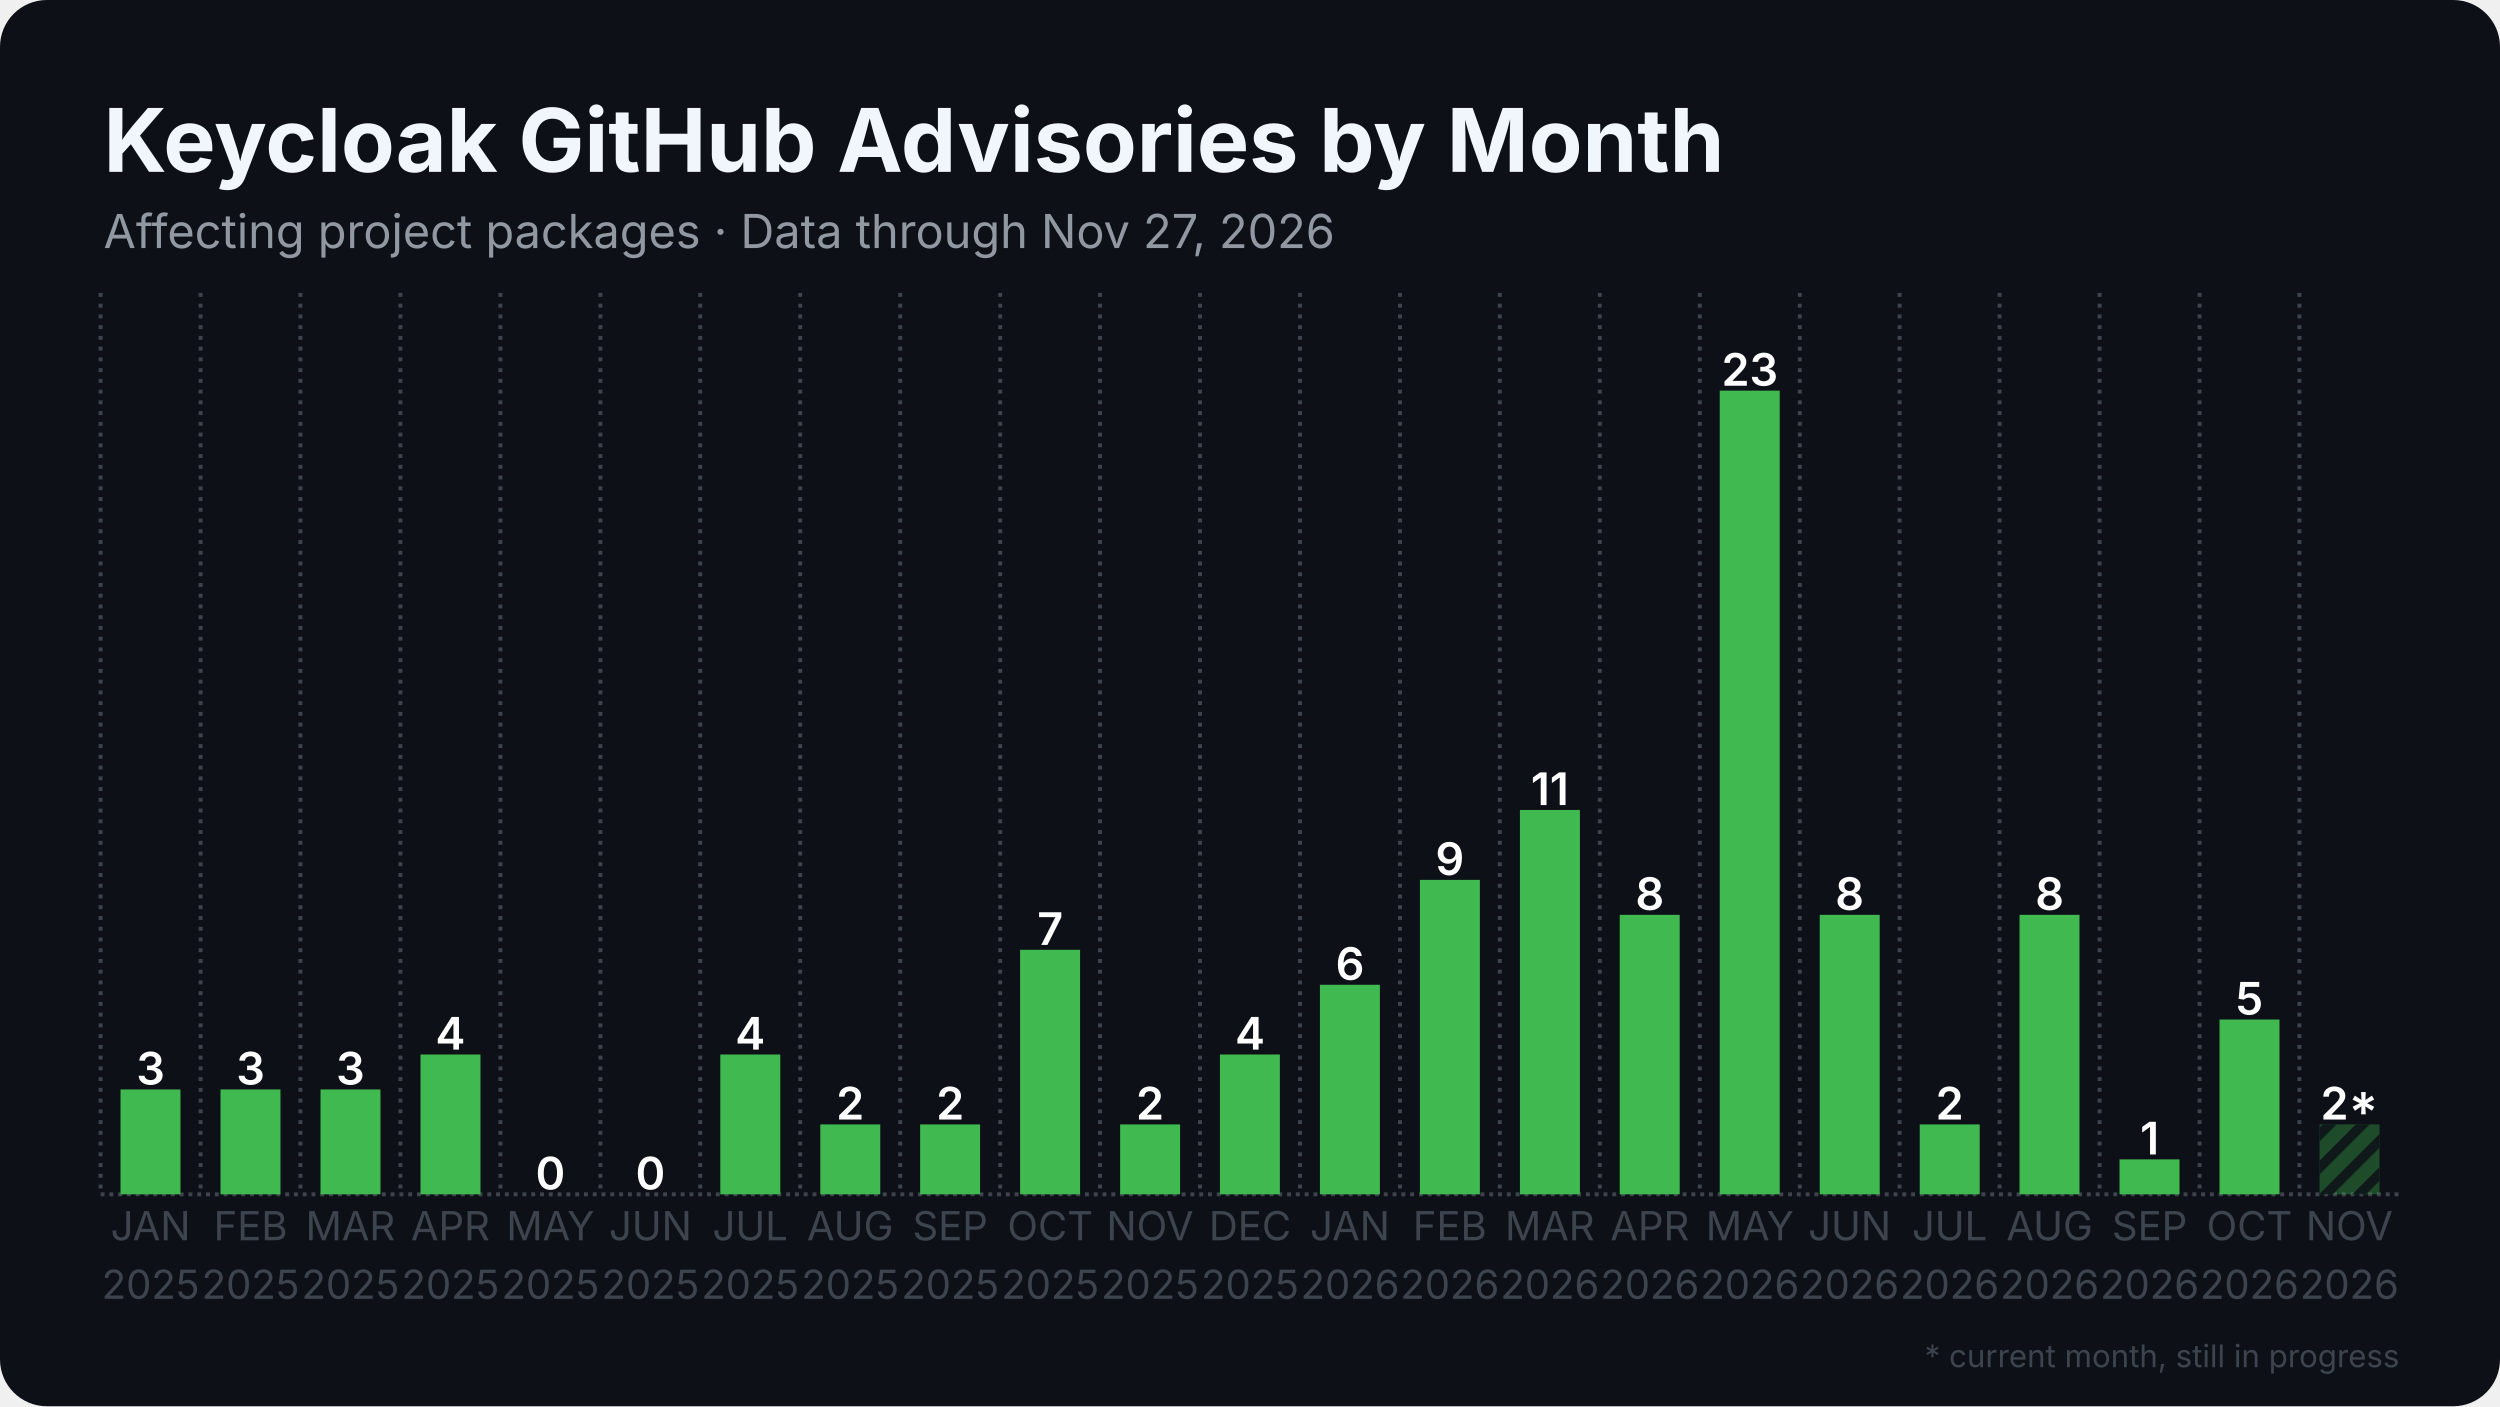
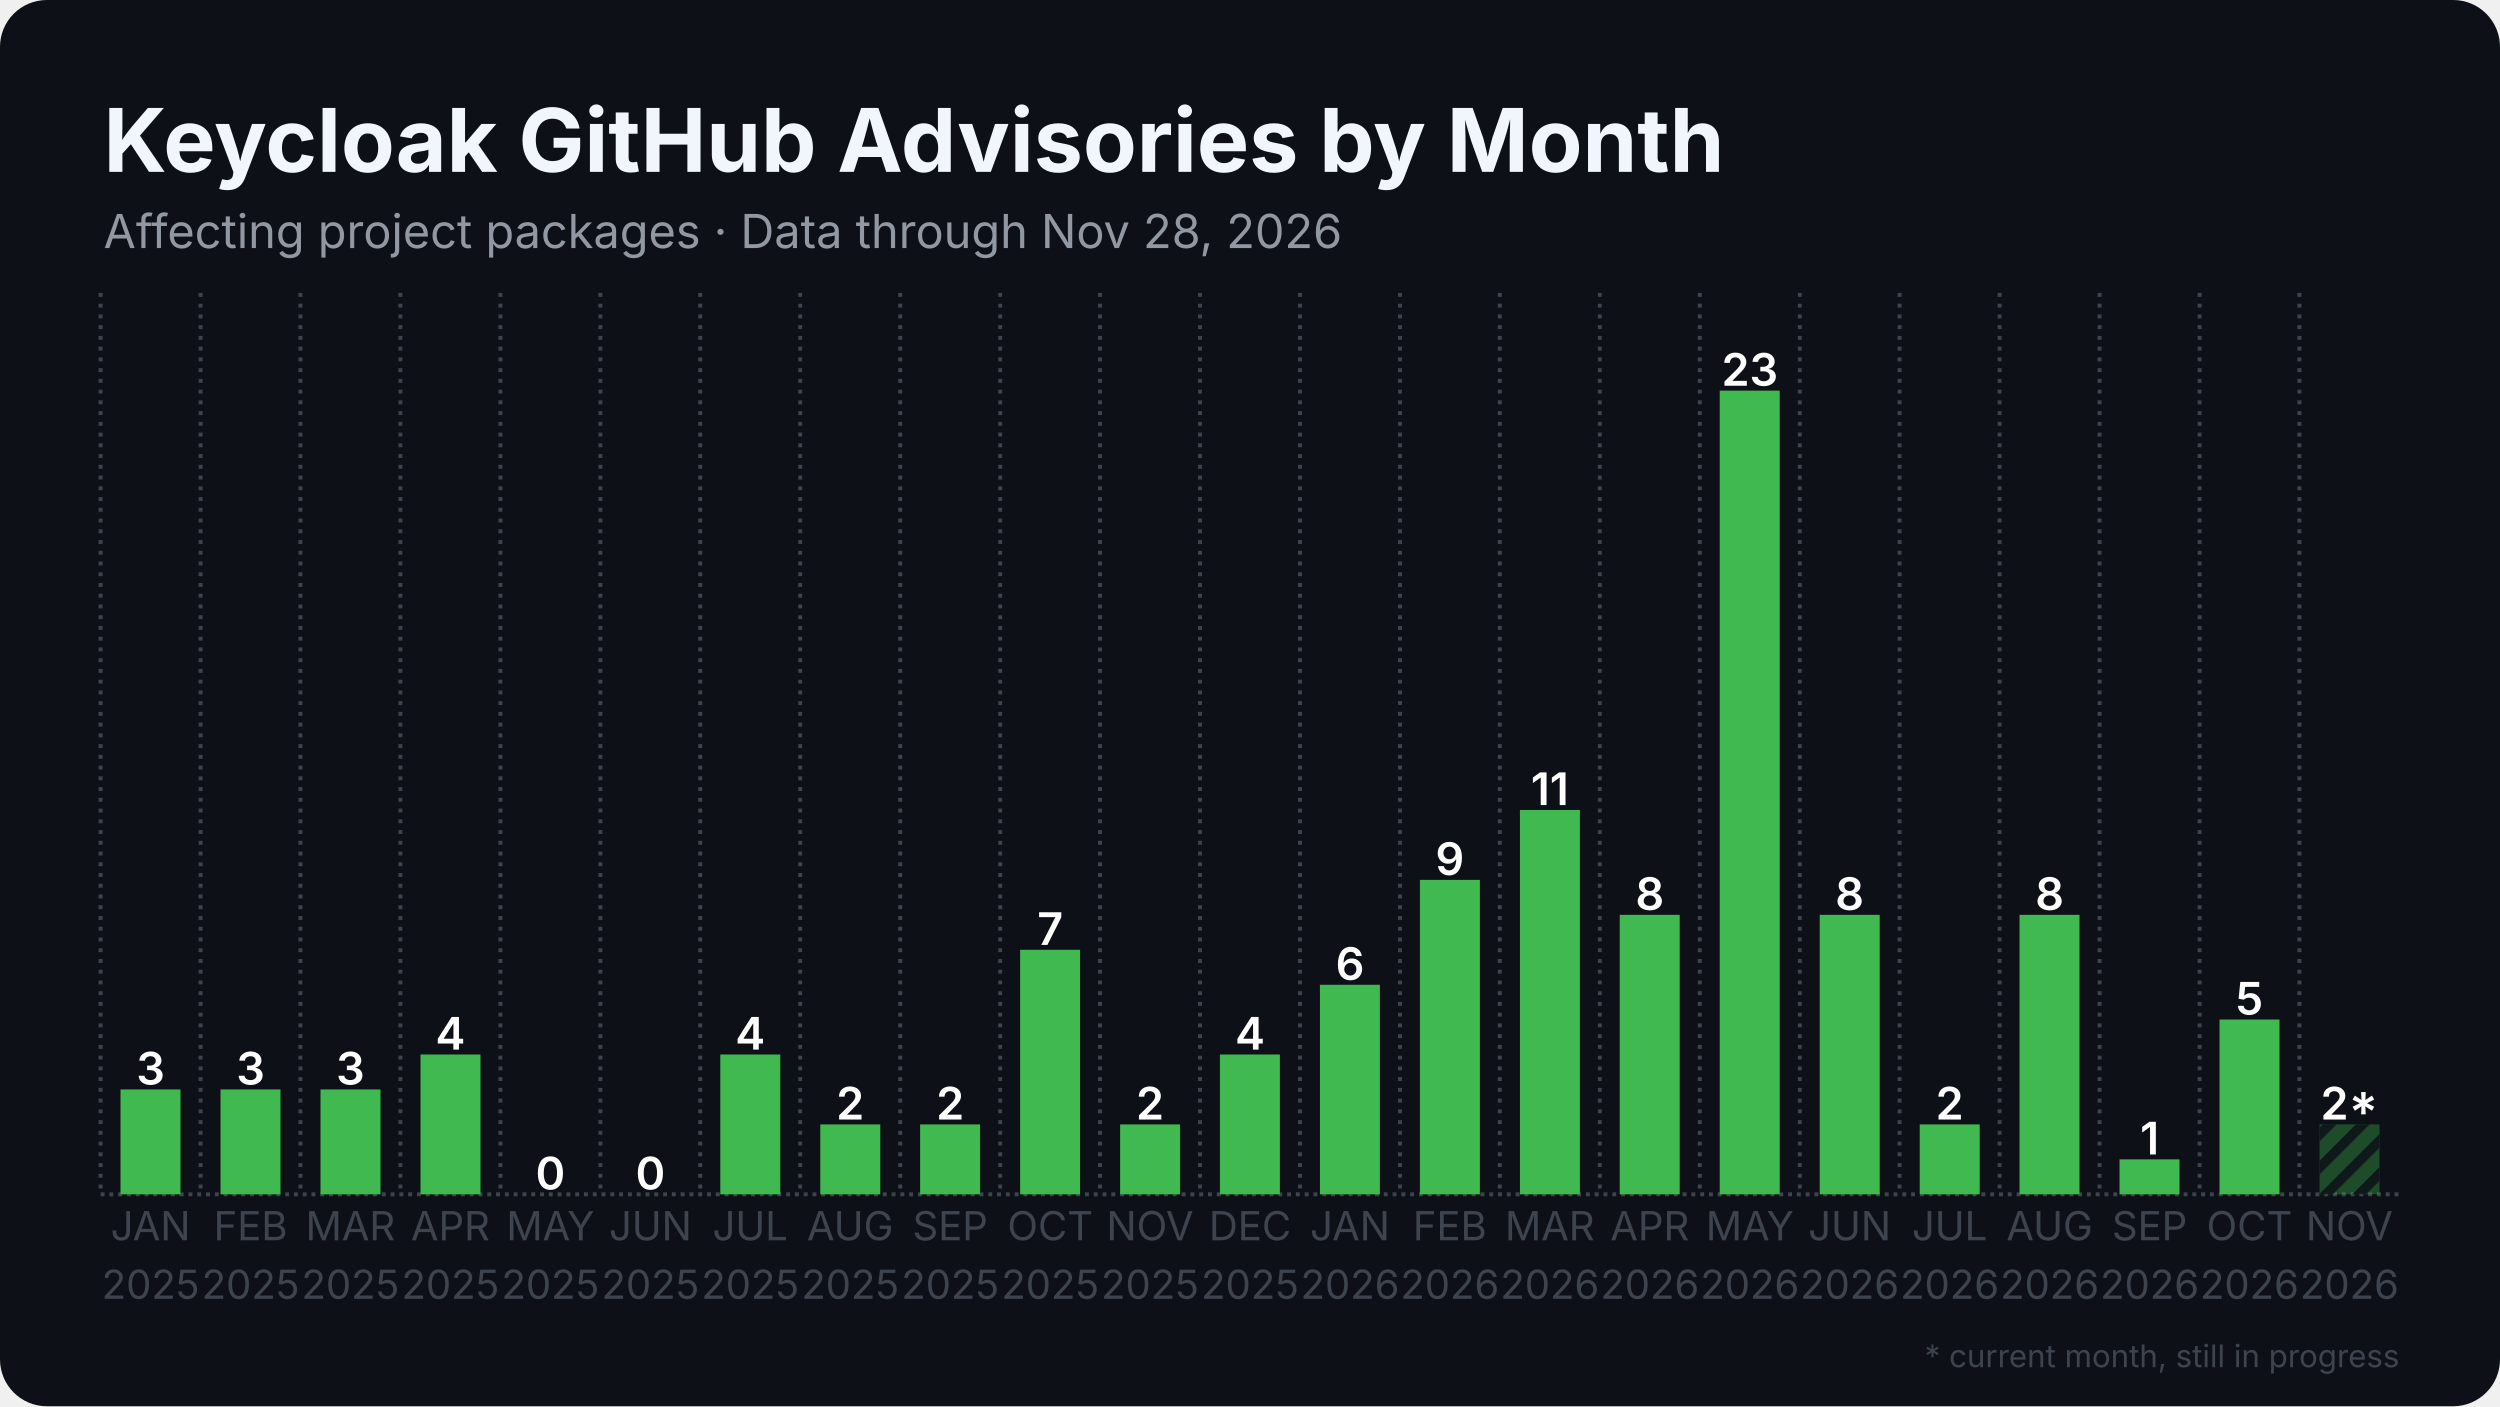
<svg xmlns="http://www.w3.org/2000/svg" width="1280" height="720" viewBox="0 0 1280 720">
  <rect width="1280" height="720" rx="24" fill="#0d1117" />
  <defs>
    <pattern id="stripes" width="12" height="12" patternUnits="userSpaceOnUse" patternTransform="rotate(45)">
      <rect width="12" height="12" fill="none" />
      <rect width="5" height="12" fill="#0d1117" opacity="0.85" />
    </pattern>
  </defs>
  <line x1="51.5" y1="611.5" x2="1228.5" y2="611.5" stroke="#3d444d" stroke-width="2" stroke-dasharray="2 2.5" />
  <line x1="51.5" y1="150.0" x2="51.5" y2="611.5" stroke="#3d444d" stroke-width="2" stroke-dasharray="2 3.5" />
  <line x1="102.7" y1="150.0" x2="102.7" y2="611.5" stroke="#3d444d" stroke-width="2" stroke-dasharray="2 3.5" />
  <line x1="153.8" y1="150.0" x2="153.8" y2="611.5" stroke="#3d444d" stroke-width="2" stroke-dasharray="2 3.5" />
  <line x1="205.0" y1="150.0" x2="205.0" y2="611.5" stroke="#3d444d" stroke-width="2" stroke-dasharray="2 3.5" />
  <line x1="256.2" y1="150.0" x2="256.2" y2="611.5" stroke="#3d444d" stroke-width="2" stroke-dasharray="2 3.5" />
  <line x1="307.4" y1="150.0" x2="307.4" y2="611.5" stroke="#3d444d" stroke-width="2" stroke-dasharray="2 3.5" />
  <line x1="358.5" y1="150.0" x2="358.5" y2="611.5" stroke="#3d444d" stroke-width="2" stroke-dasharray="2 3.5" />
  <line x1="409.7" y1="150.0" x2="409.7" y2="611.5" stroke="#3d444d" stroke-width="2" stroke-dasharray="2 3.5" />
  <line x1="460.9" y1="150.0" x2="460.9" y2="611.5" stroke="#3d444d" stroke-width="2" stroke-dasharray="2 3.5" />
  <line x1="512.1" y1="150.0" x2="512.1" y2="611.5" stroke="#3d444d" stroke-width="2" stroke-dasharray="2 3.5" />
  <line x1="563.2" y1="150.0" x2="563.2" y2="611.5" stroke="#3d444d" stroke-width="2" stroke-dasharray="2 3.5" />
  <line x1="614.4" y1="150.0" x2="614.4" y2="611.5" stroke="#3d444d" stroke-width="2" stroke-dasharray="2 3.5" />
  <line x1="665.6" y1="150.0" x2="665.6" y2="611.5" stroke="#3d444d" stroke-width="2" stroke-dasharray="2 3.5" />
  <line x1="716.8" y1="150.0" x2="716.8" y2="611.5" stroke="#3d444d" stroke-width="2" stroke-dasharray="2 3.5" />
  <line x1="767.9" y1="150.0" x2="767.9" y2="611.5" stroke="#3d444d" stroke-width="2" stroke-dasharray="2 3.5" />
  <line x1="819.1" y1="150.0" x2="819.1" y2="611.5" stroke="#3d444d" stroke-width="2" stroke-dasharray="2 3.5" />
  <line x1="870.3" y1="150.0" x2="870.3" y2="611.5" stroke="#3d444d" stroke-width="2" stroke-dasharray="2 3.5" />
  <line x1="921.5" y1="150.0" x2="921.5" y2="611.5" stroke="#3d444d" stroke-width="2" stroke-dasharray="2 3.5" />
  <line x1="972.6" y1="150.0" x2="972.6" y2="611.5" stroke="#3d444d" stroke-width="2" stroke-dasharray="2 3.5" />
  <line x1="1023.8" y1="150.0" x2="1023.8" y2="611.5" stroke="#3d444d" stroke-width="2" stroke-dasharray="2 3.5" />
  <line x1="1075.0" y1="150.0" x2="1075.0" y2="611.5" stroke="#3d444d" stroke-width="2" stroke-dasharray="2 3.5" />
  <line x1="1126.2" y1="150.0" x2="1126.2" y2="611.5" stroke="#3d444d" stroke-width="2" stroke-dasharray="2 3.5" />
  <line x1="1177.3" y1="150.0" x2="1177.3" y2="611.5" stroke="#3d444d" stroke-width="2" stroke-dasharray="2 3.5" />
  <rect x="61.7" y="557.8" width="30.7" height="53.7" fill="#3fb950" />
  <text x="77.1" y="555.3" text-anchor="middle" font-family="Inter, Segoe UI, Helvetica, Arial, sans-serif" font-size="23.0" font-weight="600" fill="#ffffff">3</text>
  <rect x="112.9" y="557.8" width="30.7" height="53.7" fill="#3fb950" />
  <text x="128.3" y="555.3" text-anchor="middle" font-family="Inter, Segoe UI, Helvetica, Arial, sans-serif" font-size="23.0" font-weight="600" fill="#ffffff">3</text>
  <rect x="164.1" y="557.8" width="30.7" height="53.7" fill="#3fb950" />
  <text x="179.4" y="555.3" text-anchor="middle" font-family="Inter, Segoe UI, Helvetica, Arial, sans-serif" font-size="23.0" font-weight="600" fill="#ffffff">3</text>
  <rect x="215.3" y="539.9" width="30.7" height="71.6" fill="#3fb950" />
  <text x="230.6" y="537.4" text-anchor="middle" font-family="Inter, Segoe UI, Helvetica, Arial, sans-serif" font-size="23.0" font-weight="600" fill="#ffffff">4</text>
  <rect x="266.4" y="611.5" width="30.7" height="0.0" fill="#3fb950" />
  <text x="281.8" y="609.0" text-anchor="middle" font-family="Inter, Segoe UI, Helvetica, Arial, sans-serif" font-size="23.0" font-weight="600" fill="#ffffff">0</text>
  <rect x="317.6" y="611.5" width="30.7" height="0.0" fill="#3fb950" />
  <text x="333.0" y="609.0" text-anchor="middle" font-family="Inter, Segoe UI, Helvetica, Arial, sans-serif" font-size="23.0" font-weight="600" fill="#ffffff">0</text>
  <rect x="368.8" y="539.9" width="30.7" height="71.6" fill="#3fb950" />
  <text x="384.1" y="537.4" text-anchor="middle" font-family="Inter, Segoe UI, Helvetica, Arial, sans-serif" font-size="23.0" font-weight="600" fill="#ffffff">4</text>
  <rect x="420.0" y="575.7" width="30.7" height="35.8" fill="#3fb950" />
  <text x="435.3" y="573.2" text-anchor="middle" font-family="Inter, Segoe UI, Helvetica, Arial, sans-serif" font-size="23.0" font-weight="600" fill="#ffffff">2</text>
  <rect x="471.1" y="575.7" width="30.7" height="35.8" fill="#3fb950" />
  <text x="486.5" y="573.2" text-anchor="middle" font-family="Inter, Segoe UI, Helvetica, Arial, sans-serif" font-size="23.0" font-weight="600" fill="#ffffff">2</text>
  <rect x="522.3" y="486.3" width="30.7" height="125.2" fill="#3fb950" />
  <text x="537.7" y="483.8" text-anchor="middle" font-family="Inter, Segoe UI, Helvetica, Arial, sans-serif" font-size="23.0" font-weight="600" fill="#ffffff">7</text>
  <rect x="573.5" y="575.7" width="30.7" height="35.8" fill="#3fb950" />
  <text x="588.8" y="573.2" text-anchor="middle" font-family="Inter, Segoe UI, Helvetica, Arial, sans-serif" font-size="23.0" font-weight="600" fill="#ffffff">2</text>
  <rect x="624.6" y="539.9" width="30.7" height="71.6" fill="#3fb950" />
  <text x="640.0" y="537.4" text-anchor="middle" font-family="Inter, Segoe UI, Helvetica, Arial, sans-serif" font-size="23.0" font-weight="600" fill="#ffffff">4</text>
  <rect x="675.8" y="504.2" width="30.7" height="107.3" fill="#3fb950" />
  <text x="691.2" y="501.7" text-anchor="middle" font-family="Inter, Segoe UI, Helvetica, Arial, sans-serif" font-size="23.0" font-weight="600" fill="#ffffff">6</text>
  <rect x="727.0" y="450.5" width="30.7" height="161.0" fill="#3fb950" />
  <text x="742.3" y="448.0" text-anchor="middle" font-family="Inter, Segoe UI, Helvetica, Arial, sans-serif" font-size="23.0" font-weight="600" fill="#ffffff">9</text>
  <rect x="778.2" y="414.7" width="30.7" height="196.8" fill="#3fb950" />
  <text x="793.5" y="412.2" text-anchor="middle" font-family="Inter, Segoe UI, Helvetica, Arial, sans-serif" font-size="23.0" font-weight="600" fill="#ffffff">11</text>
  <rect x="829.3" y="468.4" width="30.7" height="143.1" fill="#3fb950" />
  <text x="844.7" y="465.9" text-anchor="middle" font-family="Inter, Segoe UI, Helvetica, Arial, sans-serif" font-size="23.0" font-weight="600" fill="#ffffff">8</text>
  <rect x="880.5" y="200.0" width="30.7" height="411.5" fill="#3fb950" />
  <text x="895.9" y="197.5" text-anchor="middle" font-family="Inter, Segoe UI, Helvetica, Arial, sans-serif" font-size="23.0" font-weight="600" fill="#ffffff">23</text>
  <rect x="931.7" y="468.4" width="30.7" height="143.1" fill="#3fb950" />
  <text x="947.0" y="465.9" text-anchor="middle" font-family="Inter, Segoe UI, Helvetica, Arial, sans-serif" font-size="23.0" font-weight="600" fill="#ffffff">8</text>
  <rect x="982.9" y="575.7" width="30.7" height="35.8" fill="#3fb950" />
  <text x="998.2" y="573.2" text-anchor="middle" font-family="Inter, Segoe UI, Helvetica, Arial, sans-serif" font-size="23.0" font-weight="600" fill="#ffffff">2</text>
  <rect x="1034.0" y="468.4" width="30.7" height="143.1" fill="#3fb950" />
  <text x="1049.4" y="465.9" text-anchor="middle" font-family="Inter, Segoe UI, Helvetica, Arial, sans-serif" font-size="23.0" font-weight="600" fill="#ffffff">8</text>
  <rect x="1085.2" y="593.6" width="30.7" height="17.9" fill="#3fb950" />
  <text x="1100.6" y="591.1" text-anchor="middle" font-family="Inter, Segoe UI, Helvetica, Arial, sans-serif" font-size="23.0" font-weight="600" fill="#ffffff">1</text>
  <rect x="1136.4" y="522.0" width="30.7" height="89.5" fill="#3fb950" />
  <text x="1151.7" y="519.5" text-anchor="middle" font-family="Inter, Segoe UI, Helvetica, Arial, sans-serif" font-size="23.0" font-weight="600" fill="#ffffff">5</text>
  <rect x="1187.6" y="575.7" width="30.7" height="35.8" fill="#3fb950" opacity="0.35" />
  <rect x="1187.6" y="575.7" width="30.7" height="35.8" fill="url(#stripes)" />
  <text x="1202.9" y="573.2" text-anchor="middle" font-family="Inter, Segoe UI, Helvetica, Arial, sans-serif" font-size="23.0" font-weight="600" fill="#ffffff">2*</text>
  <text x="77.1" y="635" text-anchor="middle" font-family="Inter, Segoe UI, Helvetica, Arial, sans-serif" font-size="20.5" fill="#3d444d">JAN</text>
  <text x="77.1" y="665" text-anchor="middle" font-family="Inter, Segoe UI, Helvetica, Arial, sans-serif" font-size="20.5" fill="#3d444d">2025</text>
  <text x="128.3" y="635" text-anchor="middle" font-family="Inter, Segoe UI, Helvetica, Arial, sans-serif" font-size="20.5" fill="#3d444d">FEB</text>
  <text x="128.3" y="665" text-anchor="middle" font-family="Inter, Segoe UI, Helvetica, Arial, sans-serif" font-size="20.5" fill="#3d444d">2025</text>
  <text x="179.4" y="635" text-anchor="middle" font-family="Inter, Segoe UI, Helvetica, Arial, sans-serif" font-size="20.5" fill="#3d444d">MAR</text>
  <text x="179.4" y="665" text-anchor="middle" font-family="Inter, Segoe UI, Helvetica, Arial, sans-serif" font-size="20.5" fill="#3d444d">2025</text>
  <text x="230.6" y="635" text-anchor="middle" font-family="Inter, Segoe UI, Helvetica, Arial, sans-serif" font-size="20.5" fill="#3d444d">APR</text>
  <text x="230.6" y="665" text-anchor="middle" font-family="Inter, Segoe UI, Helvetica, Arial, sans-serif" font-size="20.5" fill="#3d444d">2025</text>
  <text x="281.8" y="635" text-anchor="middle" font-family="Inter, Segoe UI, Helvetica, Arial, sans-serif" font-size="20.5" fill="#3d444d">MAY</text>
  <text x="281.8" y="665" text-anchor="middle" font-family="Inter, Segoe UI, Helvetica, Arial, sans-serif" font-size="20.5" fill="#3d444d">2025</text>
  <text x="333.0" y="635" text-anchor="middle" font-family="Inter, Segoe UI, Helvetica, Arial, sans-serif" font-size="20.5" fill="#3d444d">JUN</text>
  <text x="333.0" y="665" text-anchor="middle" font-family="Inter, Segoe UI, Helvetica, Arial, sans-serif" font-size="20.5" fill="#3d444d">2025</text>
  <text x="384.1" y="635" text-anchor="middle" font-family="Inter, Segoe UI, Helvetica, Arial, sans-serif" font-size="20.5" fill="#3d444d">JUL</text>
  <text x="384.1" y="665" text-anchor="middle" font-family="Inter, Segoe UI, Helvetica, Arial, sans-serif" font-size="20.5" fill="#3d444d">2025</text>
  <text x="435.3" y="635" text-anchor="middle" font-family="Inter, Segoe UI, Helvetica, Arial, sans-serif" font-size="20.5" fill="#3d444d">AUG</text>
  <text x="435.3" y="665" text-anchor="middle" font-family="Inter, Segoe UI, Helvetica, Arial, sans-serif" font-size="20.5" fill="#3d444d">2025</text>
  <text x="486.5" y="635" text-anchor="middle" font-family="Inter, Segoe UI, Helvetica, Arial, sans-serif" font-size="20.5" fill="#3d444d">SEP</text>
  <text x="486.5" y="665" text-anchor="middle" font-family="Inter, Segoe UI, Helvetica, Arial, sans-serif" font-size="20.5" fill="#3d444d">2025</text>
  <text x="537.7" y="635" text-anchor="middle" font-family="Inter, Segoe UI, Helvetica, Arial, sans-serif" font-size="20.5" fill="#3d444d">OCT</text>
  <text x="537.7" y="665" text-anchor="middle" font-family="Inter, Segoe UI, Helvetica, Arial, sans-serif" font-size="20.5" fill="#3d444d">2025</text>
  <text x="588.8" y="635" text-anchor="middle" font-family="Inter, Segoe UI, Helvetica, Arial, sans-serif" font-size="20.5" fill="#3d444d">NOV</text>
  <text x="588.8" y="665" text-anchor="middle" font-family="Inter, Segoe UI, Helvetica, Arial, sans-serif" font-size="20.5" fill="#3d444d">2025</text>
  <text x="640.0" y="635" text-anchor="middle" font-family="Inter, Segoe UI, Helvetica, Arial, sans-serif" font-size="20.5" fill="#3d444d">DEC</text>
  <text x="640.0" y="665" text-anchor="middle" font-family="Inter, Segoe UI, Helvetica, Arial, sans-serif" font-size="20.5" fill="#3d444d">2025</text>
  <text x="691.2" y="635" text-anchor="middle" font-family="Inter, Segoe UI, Helvetica, Arial, sans-serif" font-size="20.5" fill="#3d444d">JAN</text>
  <text x="691.2" y="665" text-anchor="middle" font-family="Inter, Segoe UI, Helvetica, Arial, sans-serif" font-size="20.5" fill="#3d444d">2026</text>
  <text x="742.3" y="635" text-anchor="middle" font-family="Inter, Segoe UI, Helvetica, Arial, sans-serif" font-size="20.5" fill="#3d444d">FEB</text>
  <text x="742.3" y="665" text-anchor="middle" font-family="Inter, Segoe UI, Helvetica, Arial, sans-serif" font-size="20.5" fill="#3d444d">2026</text>
  <text x="793.5" y="635" text-anchor="middle" font-family="Inter, Segoe UI, Helvetica, Arial, sans-serif" font-size="20.5" fill="#3d444d">MAR</text>
  <text x="793.5" y="665" text-anchor="middle" font-family="Inter, Segoe UI, Helvetica, Arial, sans-serif" font-size="20.5" fill="#3d444d">2026</text>
  <text x="844.7" y="635" text-anchor="middle" font-family="Inter, Segoe UI, Helvetica, Arial, sans-serif" font-size="20.5" fill="#3d444d">APR</text>
  <text x="844.7" y="665" text-anchor="middle" font-family="Inter, Segoe UI, Helvetica, Arial, sans-serif" font-size="20.5" fill="#3d444d">2026</text>
  <text x="895.9" y="635" text-anchor="middle" font-family="Inter, Segoe UI, Helvetica, Arial, sans-serif" font-size="20.5" fill="#3d444d">MAY</text>
  <text x="895.9" y="665" text-anchor="middle" font-family="Inter, Segoe UI, Helvetica, Arial, sans-serif" font-size="20.5" fill="#3d444d">2026</text>
  <text x="947.0" y="635" text-anchor="middle" font-family="Inter, Segoe UI, Helvetica, Arial, sans-serif" font-size="20.5" fill="#3d444d">JUN</text>
  <text x="947.0" y="665" text-anchor="middle" font-family="Inter, Segoe UI, Helvetica, Arial, sans-serif" font-size="20.5" fill="#3d444d">2026</text>
  <text x="998.2" y="635" text-anchor="middle" font-family="Inter, Segoe UI, Helvetica, Arial, sans-serif" font-size="20.5" fill="#3d444d">JUL</text>
  <text x="998.2" y="665" text-anchor="middle" font-family="Inter, Segoe UI, Helvetica, Arial, sans-serif" font-size="20.5" fill="#3d444d">2026</text>
  <text x="1049.4" y="635" text-anchor="middle" font-family="Inter, Segoe UI, Helvetica, Arial, sans-serif" font-size="20.5" fill="#3d444d">AUG</text>
  <text x="1049.4" y="665" text-anchor="middle" font-family="Inter, Segoe UI, Helvetica, Arial, sans-serif" font-size="20.5" fill="#3d444d">2026</text>
  <text x="1100.6" y="635" text-anchor="middle" font-family="Inter, Segoe UI, Helvetica, Arial, sans-serif" font-size="20.5" fill="#3d444d">SEP</text>
  <text x="1100.6" y="665" text-anchor="middle" font-family="Inter, Segoe UI, Helvetica, Arial, sans-serif" font-size="20.5" fill="#3d444d">2026</text>
  <text x="1151.7" y="635" text-anchor="middle" font-family="Inter, Segoe UI, Helvetica, Arial, sans-serif" font-size="20.5" fill="#3d444d">OCT</text>
  <text x="1151.7" y="665" text-anchor="middle" font-family="Inter, Segoe UI, Helvetica, Arial, sans-serif" font-size="20.5" fill="#3d444d">2026</text>
  <text x="1202.9" y="635" text-anchor="middle" font-family="Inter, Segoe UI, Helvetica, Arial, sans-serif" font-size="20.5" fill="#3d444d">NOV</text>
  <text x="1202.9" y="665" text-anchor="middle" font-family="Inter, Segoe UI, Helvetica, Arial, sans-serif" font-size="20.5" fill="#3d444d">2026</text>
  <text x="53.0" y="88.0" font-family="Inter, Segoe UI, Helvetica, Arial, sans-serif" font-size="45" font-weight="700" fill="#f0f6fc">Keycloak GitHub Advisories by Month</text>
-   <text x="53.0" y="127.0" font-family="Inter, Segoe UI, Helvetica, Arial, sans-serif" font-size="24" fill="#9198a1">Affecting project packages · Data through Nov 27, 2026</text>
+   <text x="53.0" y="127.0" font-family="Inter, Segoe UI, Helvetica, Arial, sans-serif" font-size="24" fill="#9198a1">Affecting project packages · Data through Nov 28, 2026</text>
  <text x="1228.5" y="700" text-anchor="end" font-family="Inter, Segoe UI, Helvetica, Arial, sans-serif" font-size="16" fill="#3d444d">* current month, still in progress</text>
</svg>
